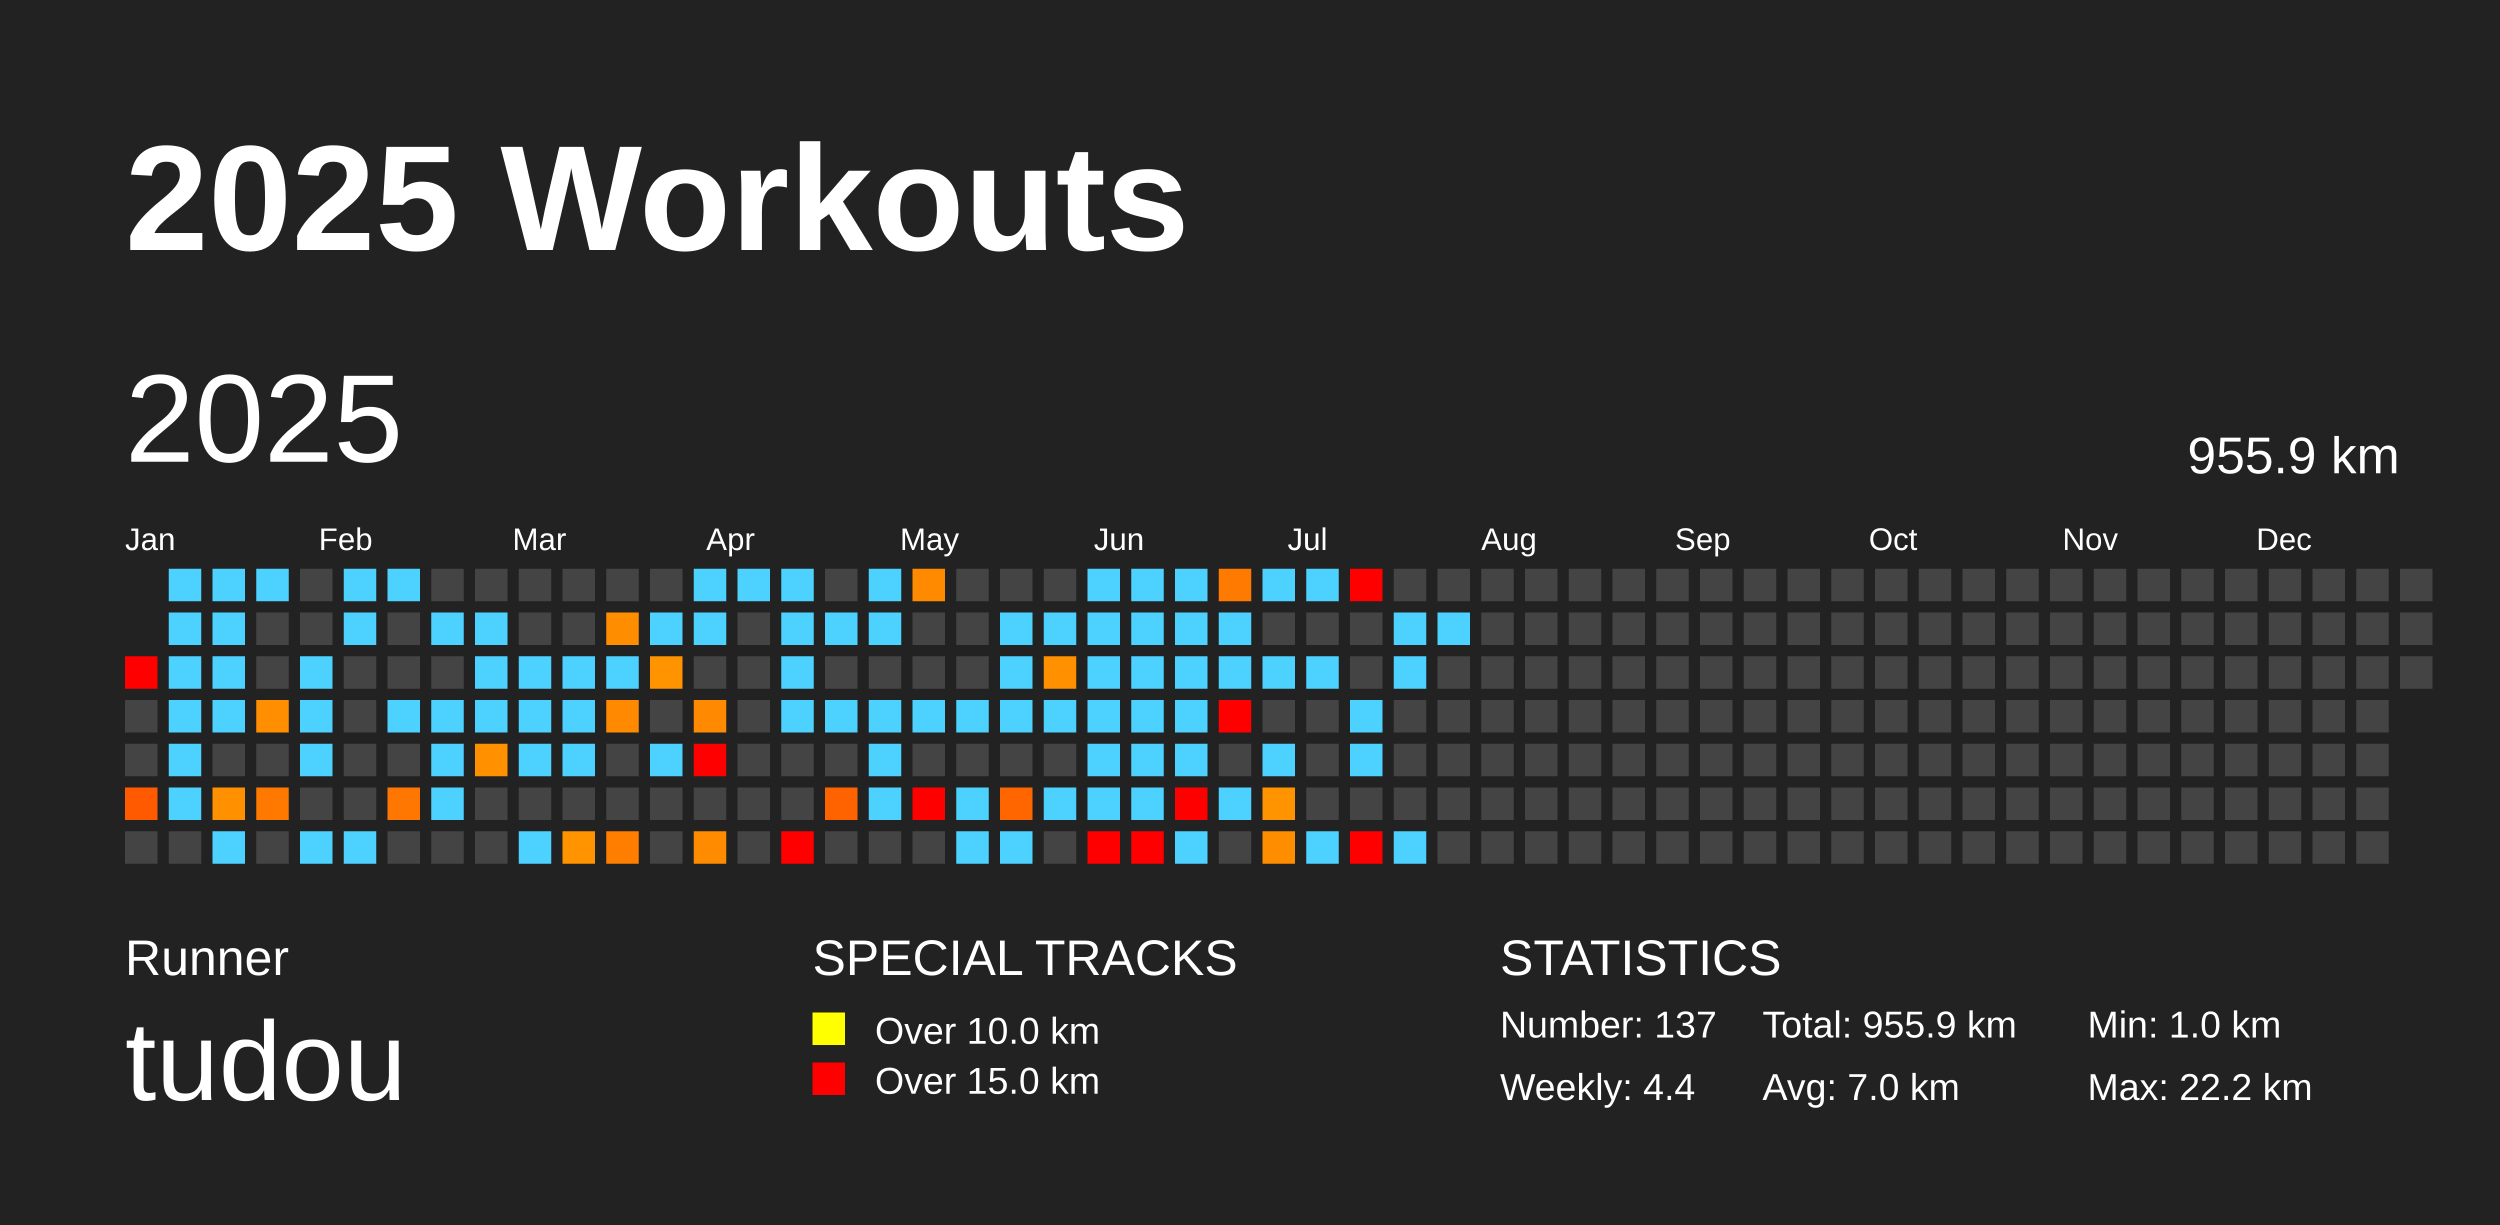
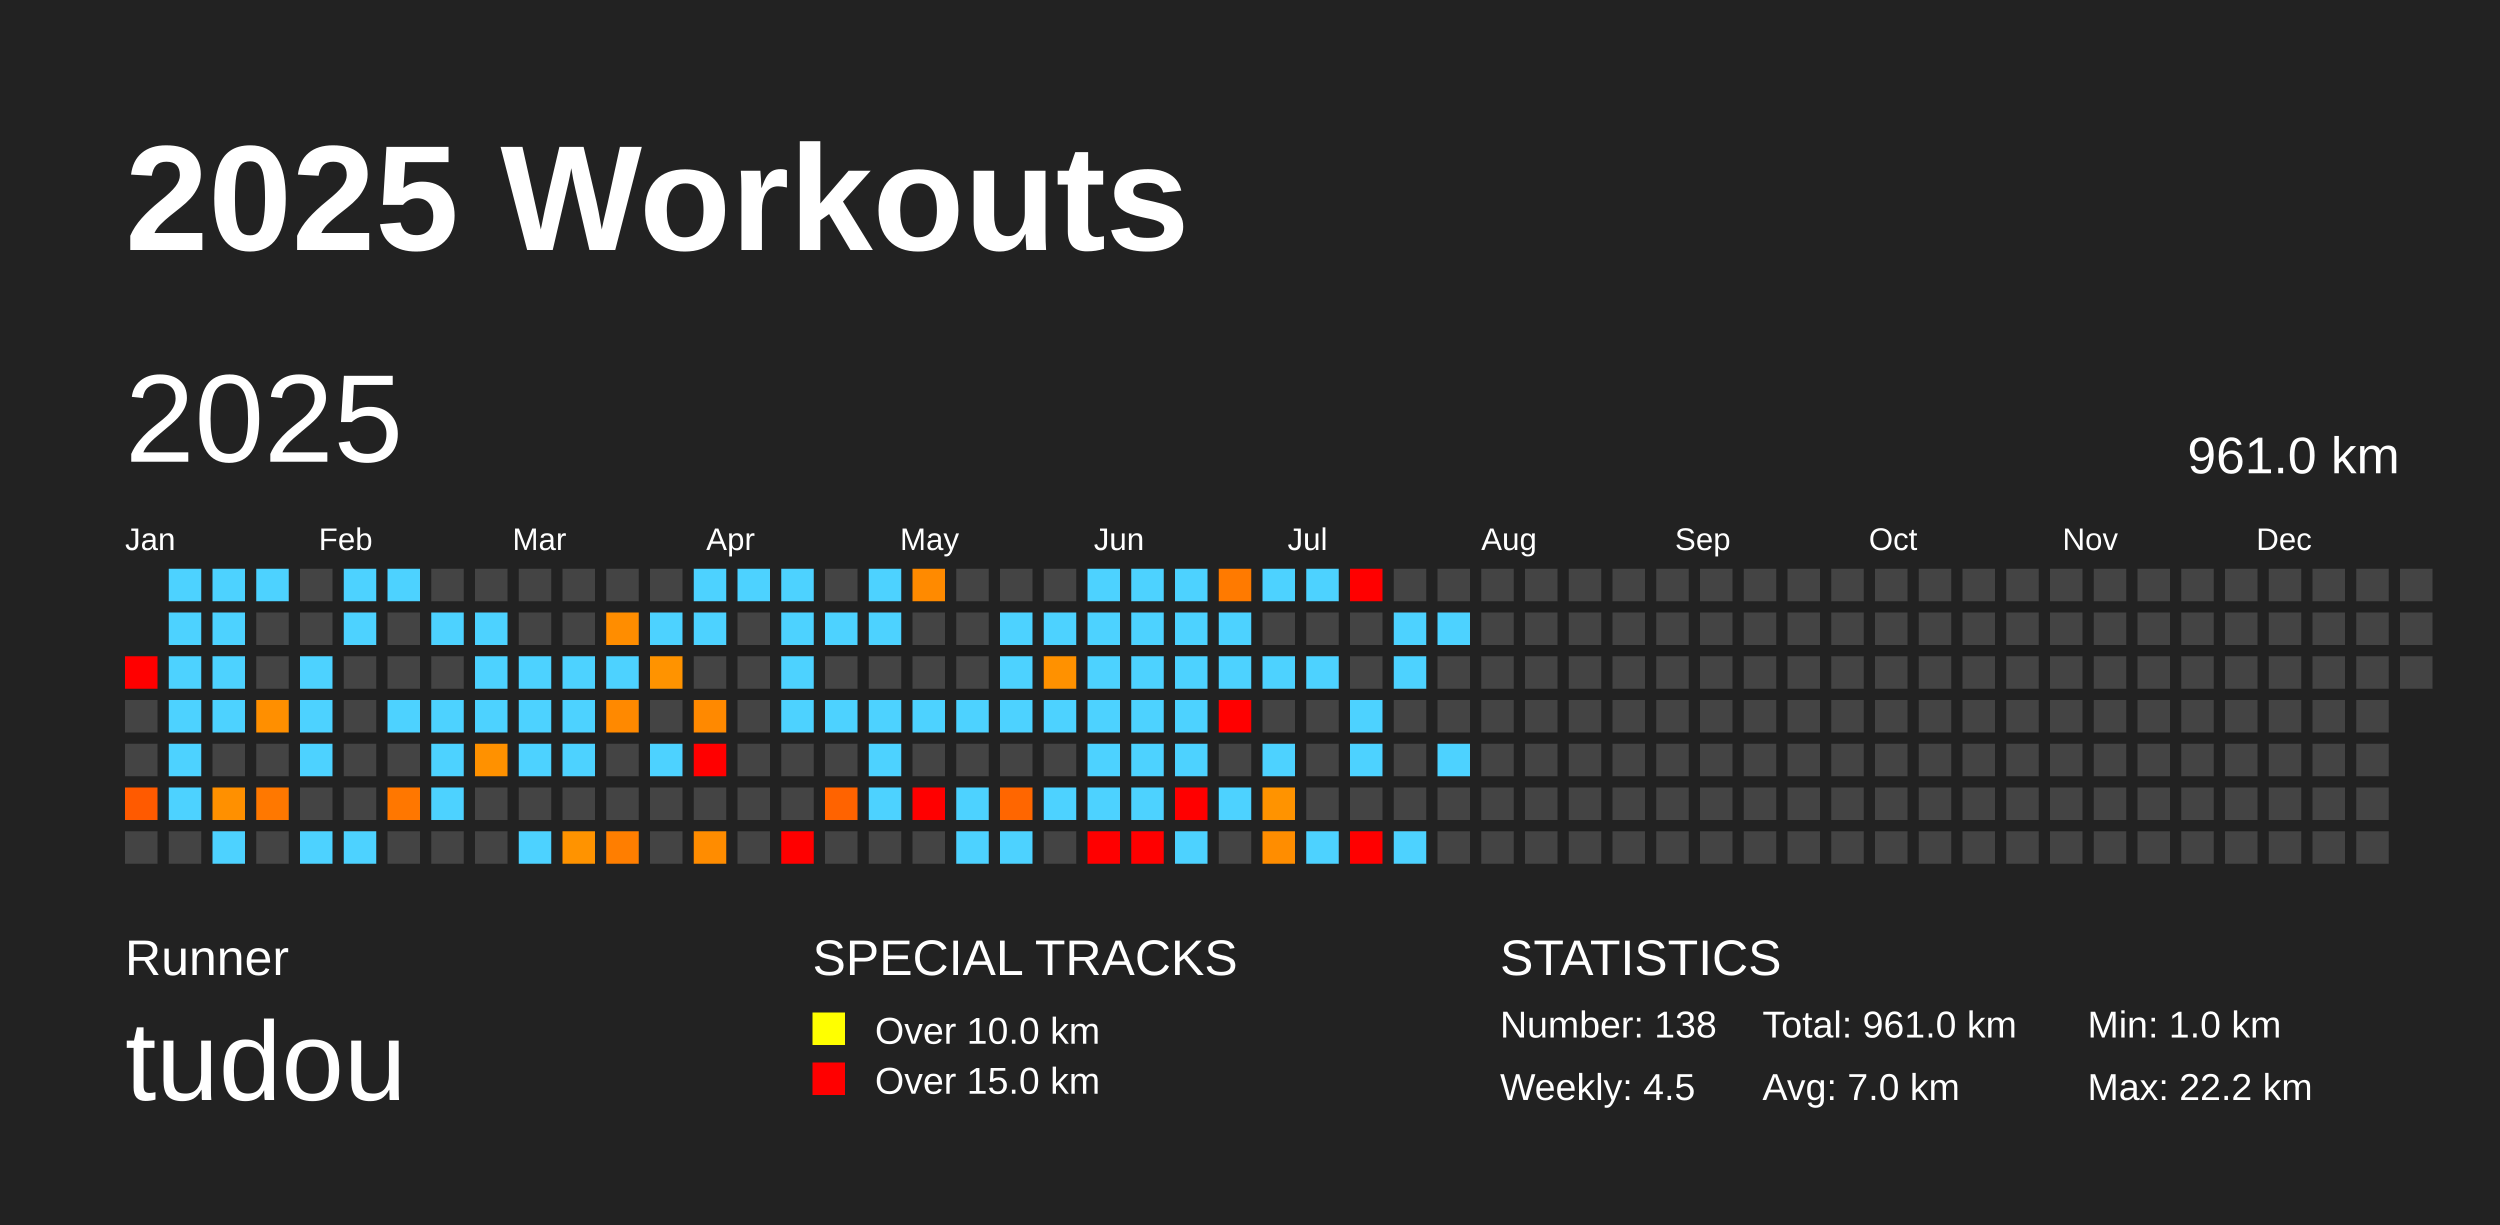
<svg xmlns="http://www.w3.org/2000/svg" baseProfile="full" height="98mm" version="1.1" viewBox="0,0,200,98" width="200mm">
  <defs />
  <rect fill="#222222" height="98" width="200" x="0" y="0" />
  <text fill="#FFFFFF" style="font-size:12px; font-family:Arial; font-weight:bold;" x="10" y="20">2025 Workouts</text>
  <text fill="#FFFFFF" style="font-size:4px; font-family:Arial" x="10" y="78">Runner</text>
  <text fill="#FFFFFF" style="font-size:9px; font-family:Arial" x="10" y="88">tudou</text>
  <text fill="#FFFFFF" style="font-size:4px; font-family:Arial" x="65" y="78">SPECIAL TRACKS</text>
  <rect fill="yellow" height="2.6" width="2.6" x="65" y="81" />
  <text fill="#FFFFFF" style="font-size:3px; font-family:Arial" x="70" y="83.5">Over 10.0 km</text>
  <rect fill="red" height="2.6" width="2.6" x="65" y="85" />
  <text fill="#FFFFFF" style="font-size:3px; font-family:Arial" x="70" y="87.5">Over 15.0 km</text>
  <text fill="#FFFFFF" style="font-size:4px; font-family:Arial" x="120" y="78">STATISTICS</text>
-   <text fill="#FFFFFF" style="font-size:3px; font-family:Arial" x="120" y="83">Number: 137</text>
-   <text fill="#FFFFFF" style="font-size:3px; font-family:Arial" x="120" y="88">Weekly: 4.4</text>
-   <text fill="#FFFFFF" style="font-size:3px; font-family:Arial" x="141" y="83">Total: 955.9 km</text>
+   <text fill="#FFFFFF" style="font-size:3px; font-family:Arial" x="120" y="83">Number: 138</text>
+   <text fill="#FFFFFF" style="font-size:3px; font-family:Arial" x="120" y="88">Weekly: 4.5</text>
+   <text fill="#FFFFFF" style="font-size:3px; font-family:Arial" x="141" y="83">Total: 961.0 km</text>
  <text fill="#FFFFFF" style="font-size:3px; font-family:Arial" x="141" y="88">Avg: 7.0 km</text>
  <text fill="#FFFFFF" style="font-size:3px; font-family:Arial" x="167" y="83">Min: 1.0 km</text>
  <text fill="#FFFFFF" style="font-size:3px; font-family:Arial" x="167" y="88">Max: 22.2 km</text>
  <text dominant-baseline="hanging" fill="#FFFFFF" style="font-size:10.0px; font-family:Arial;" x="10" y="30">2025</text>
-   <text dominant-baseline="hanging" fill="#FFFFFF" style="font-size:4.125px; font-family:Arial;" x="175" y="35">955.9 km</text>
+   <text dominant-baseline="hanging" fill="#FFFFFF" style="font-size:4.125px; font-family:Arial;" x="175" y="35">961.0 km</text>
  <text fill="#FFFFFF" style="font-size:2.5px; font-family:Arial" x="10.0" y="44">Jan</text>
  <text fill="#FFFFFF" style="font-size:2.5px; font-family:Arial" x="25.5" y="44">Feb</text>
  <text fill="#FFFFFF" style="font-size:2.5px; font-family:Arial" x="41.0" y="44">Mar</text>
  <text fill="#FFFFFF" style="font-size:2.5px; font-family:Arial" x="56.5" y="44">Apr</text>
  <text fill="#FFFFFF" style="font-size:2.5px; font-family:Arial" x="72.0" y="44">May</text>
  <text fill="#FFFFFF" style="font-size:2.5px; font-family:Arial" x="87.5" y="44">Jun</text>
  <text fill="#FFFFFF" style="font-size:2.5px; font-family:Arial" x="103.0" y="44">Jul</text>
  <text fill="#FFFFFF" style="font-size:2.5px; font-family:Arial" x="118.5" y="44">Aug</text>
  <text fill="#FFFFFF" style="font-size:2.5px; font-family:Arial" x="134.0" y="44">Sep</text>
  <text fill="#FFFFFF" style="font-size:2.5px; font-family:Arial" x="149.5" y="44">Oct</text>
  <text fill="#FFFFFF" style="font-size:2.5px; font-family:Arial" x="165.0" y="44">Nov</text>
  <text fill="#FFFFFF" style="font-size:2.5px; font-family:Arial" x="180.5" y="44">Dec</text>
  <rect fill="red" height="2.6" width="2.6" x="10.0" y="52.5" />
  <rect fill="#444444" height="2.6" width="2.6" x="10.0" y="56.0" />
  <rect fill="#444444" height="2.6" width="2.6" x="10.0" y="59.5" />
  <rect fill="#ff5a00" height="2.6" width="2.6" x="10.0" y="63.0" />
  <rect fill="#444444" height="2.6" width="2.6" x="10.0" y="66.5" />
  <rect fill="#4dd2ff" height="2.6" width="2.6" x="13.5" y="45.5" />
  <rect fill="#4dd2ff" height="2.6" width="2.6" x="13.5" y="49.0" />
  <rect fill="#4dd2ff" height="2.6" width="2.6" x="13.5" y="52.5" />
  <rect fill="#4dd2ff" height="2.6" width="2.6" x="13.5" y="56.0" />
  <rect fill="#4dd2ff" height="2.6" width="2.6" x="13.5" y="59.5" />
  <rect fill="#4dd2ff" height="2.6" width="2.6" x="13.5" y="63.0" />
  <rect fill="#444444" height="2.6" width="2.6" x="13.5" y="66.5" />
  <rect fill="#4dd2ff" height="2.6" width="2.6" x="17.0" y="45.5" />
  <rect fill="#4dd2ff" height="2.6" width="2.6" x="17.0" y="49.0" />
  <rect fill="#4dd2ff" height="2.6" width="2.6" x="17.0" y="52.5" />
  <rect fill="#4dd2ff" height="2.6" width="2.6" x="17.0" y="56.0" />
  <rect fill="#444444" height="2.6" width="2.6" x="17.0" y="59.5" />
  <rect fill="#ff9000" height="2.6" width="2.6" x="17.0" y="63.0" />
  <rect fill="#4dd2ff" height="2.6" width="2.6" x="17.0" y="66.5" />
  <rect fill="#4dd2ff" height="2.6" width="2.6" x="20.5" y="45.5" />
  <rect fill="#444444" height="2.6" width="2.6" x="20.5" y="49.0" />
  <rect fill="#444444" height="2.6" width="2.6" x="20.5" y="52.5" />
  <rect fill="#ff8f00" height="2.6" width="2.6" x="20.5" y="56.0" />
  <rect fill="#444444" height="2.6" width="2.6" x="20.5" y="59.5" />
  <rect fill="#ff7800" height="2.6" width="2.6" x="20.5" y="63.0" />
  <rect fill="#444444" height="2.6" width="2.6" x="20.5" y="66.5" />
  <rect fill="#444444" height="2.6" width="2.6" x="24.0" y="45.5" />
  <rect fill="#444444" height="2.6" width="2.6" x="24.0" y="49.0" />
  <rect fill="#4dd2ff" height="2.6" width="2.6" x="24.0" y="52.5" />
  <rect fill="#4dd2ff" height="2.6" width="2.6" x="24.0" y="56.0" />
  <rect fill="#4dd2ff" height="2.6" width="2.6" x="24.0" y="59.5" />
  <rect fill="#444444" height="2.6" width="2.6" x="24.0" y="63.0" />
  <rect fill="#4dd2ff" height="2.6" width="2.6" x="24.0" y="66.5" />
  <rect fill="#4dd2ff" height="2.6" width="2.6" x="27.5" y="45.5" />
  <rect fill="#4dd2ff" height="2.6" width="2.6" x="27.5" y="49.0" />
  <rect fill="#444444" height="2.6" width="2.6" x="27.5" y="52.5" />
  <rect fill="#444444" height="2.6" width="2.6" x="27.5" y="56.0" />
  <rect fill="#444444" height="2.6" width="2.6" x="27.5" y="59.5" />
  <rect fill="#444444" height="2.6" width="2.6" x="27.5" y="63.0" />
  <rect fill="#4dd2ff" height="2.6" width="2.6" x="27.5" y="66.5" />
  <rect fill="#4dd2ff" height="2.6" width="2.6" x="31.0" y="45.5" />
  <rect fill="#444444" height="2.6" width="2.6" x="31.0" y="49.0" />
  <rect fill="#444444" height="2.6" width="2.6" x="31.0" y="52.5" />
  <rect fill="#4dd2ff" height="2.6" width="2.6" x="31.0" y="56.0" />
  <rect fill="#444444" height="2.6" width="2.6" x="31.0" y="59.5" />
  <rect fill="#ff7700" height="2.6" width="2.6" x="31.0" y="63.0" />
  <rect fill="#444444" height="2.6" width="2.6" x="31.0" y="66.5" />
  <rect fill="#444444" height="2.6" width="2.6" x="34.5" y="45.5" />
  <rect fill="#4dd2ff" height="2.6" width="2.6" x="34.5" y="49.0" />
  <rect fill="#444444" height="2.6" width="2.6" x="34.5" y="52.5" />
  <rect fill="#4dd2ff" height="2.6" width="2.6" x="34.5" y="56.0" />
  <rect fill="#4dd2ff" height="2.6" width="2.6" x="34.5" y="59.5" />
  <rect fill="#4dd2ff" height="2.6" width="2.6" x="34.5" y="63.0" />
  <rect fill="#444444" height="2.6" width="2.6" x="34.5" y="66.5" />
  <rect fill="#444444" height="2.6" width="2.6" x="38.0" y="45.5" />
  <rect fill="#4dd2ff" height="2.6" width="2.6" x="38.0" y="49.0" />
  <rect fill="#4dd2ff" height="2.6" width="2.6" x="38.0" y="52.5" />
  <rect fill="#4dd2ff" height="2.6" width="2.6" x="38.0" y="56.0" />
  <rect fill="#ff9100" height="2.6" width="2.6" x="38.0" y="59.5" />
  <rect fill="#444444" height="2.6" width="2.6" x="38.0" y="63.0" />
  <rect fill="#444444" height="2.6" width="2.6" x="38.0" y="66.5" />
  <rect fill="#444444" height="2.6" width="2.6" x="41.5" y="45.5" />
  <rect fill="#444444" height="2.6" width="2.6" x="41.5" y="49.0" />
  <rect fill="#4dd2ff" height="2.6" width="2.6" x="41.5" y="52.5" />
  <rect fill="#4dd2ff" height="2.6" width="2.6" x="41.5" y="56.0" />
  <rect fill="#4dd2ff" height="2.6" width="2.6" x="41.5" y="59.5" />
  <rect fill="#444444" height="2.6" width="2.6" x="41.5" y="63.0" />
  <rect fill="#4dd2ff" height="2.6" width="2.6" x="41.5" y="66.5" />
  <rect fill="#444444" height="2.6" width="2.6" x="45.0" y="45.5" />
  <rect fill="#444444" height="2.6" width="2.6" x="45.0" y="49.0" />
  <rect fill="#4dd2ff" height="2.6" width="2.6" x="45.0" y="52.5" />
  <rect fill="#4dd2ff" height="2.6" width="2.6" x="45.0" y="56.0" />
  <rect fill="#4dd2ff" height="2.6" width="2.6" x="45.0" y="59.5" />
  <rect fill="#444444" height="2.6" width="2.6" x="45.0" y="63.0" />
  <rect fill="#ff9300" height="2.6" width="2.6" x="45.0" y="66.5" />
  <rect fill="#444444" height="2.6" width="2.6" x="48.5" y="45.5" />
  <rect fill="#ff8d00" height="2.6" width="2.6" x="48.5" y="49.0" />
  <rect fill="#4dd2ff" height="2.6" width="2.6" x="48.5" y="52.5" />
  <rect fill="#ff8900" height="2.6" width="2.6" x="48.5" y="56.0" />
  <rect fill="#444444" height="2.6" width="2.6" x="48.5" y="59.5" />
  <rect fill="#444444" height="2.6" width="2.6" x="48.5" y="63.0" />
  <rect fill="#ff7e00" height="2.6" width="2.6" x="48.5" y="66.5" />
  <rect fill="#444444" height="2.6" width="2.6" x="52.0" y="45.5" />
  <rect fill="#4dd2ff" height="2.6" width="2.6" x="52.0" y="49.0" />
  <rect fill="#ff9300" height="2.6" width="2.6" x="52.0" y="52.5" />
  <rect fill="#444444" height="2.6" width="2.6" x="52.0" y="56.0" />
  <rect fill="#4dd2ff" height="2.6" width="2.6" x="52.0" y="59.5" />
  <rect fill="#444444" height="2.6" width="2.6" x="52.0" y="63.0" />
  <rect fill="#444444" height="2.6" width="2.6" x="52.0" y="66.5" />
  <rect fill="#4dd2ff" height="2.6" width="2.6" x="55.5" y="45.5" />
  <rect fill="#4dd2ff" height="2.6" width="2.6" x="55.5" y="49.0" />
  <rect fill="#444444" height="2.6" width="2.6" x="55.5" y="52.5" />
  <rect fill="#ff8900" height="2.6" width="2.6" x="55.5" y="56.0" />
  <rect fill="red" height="2.6" width="2.6" x="55.5" y="59.5" />
  <rect fill="#444444" height="2.6" width="2.6" x="55.5" y="63.0" />
  <rect fill="#ff8c00" height="2.6" width="2.6" x="55.5" y="66.5" />
  <rect fill="#4dd2ff" height="2.6" width="2.6" x="59.0" y="45.5" />
  <rect fill="#444444" height="2.6" width="2.6" x="59.0" y="49.0" />
  <rect fill="#444444" height="2.6" width="2.6" x="59.0" y="52.5" />
  <rect fill="#444444" height="2.6" width="2.6" x="59.0" y="56.0" />
  <rect fill="#444444" height="2.6" width="2.6" x="59.0" y="59.5" />
  <rect fill="#444444" height="2.6" width="2.6" x="59.0" y="63.0" />
  <rect fill="#444444" height="2.6" width="2.6" x="59.0" y="66.5" />
  <rect fill="#4dd2ff" height="2.6" width="2.6" x="62.5" y="45.5" />
  <rect fill="#4dd2ff" height="2.6" width="2.6" x="62.5" y="49.0" />
  <rect fill="#4dd2ff" height="2.6" width="2.6" x="62.5" y="52.5" />
  <rect fill="#4dd2ff" height="2.6" width="2.6" x="62.5" y="56.0" />
  <rect fill="#444444" height="2.6" width="2.6" x="62.5" y="59.5" />
  <rect fill="#444444" height="2.6" width="2.6" x="62.5" y="63.0" />
  <rect fill="red" height="2.6" width="2.6" x="62.5" y="66.5" />
  <rect fill="#444444" height="2.6" width="2.6" x="66.0" y="45.5" />
  <rect fill="#4dd2ff" height="2.6" width="2.6" x="66.0" y="49.0" />
  <rect fill="#444444" height="2.6" width="2.6" x="66.0" y="52.5" />
  <rect fill="#4dd2ff" height="2.6" width="2.6" x="66.0" y="56.0" />
  <rect fill="#444444" height="2.6" width="2.6" x="66.0" y="59.5" />
  <rect fill="#ff6300" height="2.6" width="2.6" x="66.0" y="63.0" />
  <rect fill="#444444" height="2.6" width="2.6" x="66.0" y="66.5" />
  <rect fill="#4dd2ff" height="2.6" width="2.6" x="69.5" y="45.5" />
  <rect fill="#4dd2ff" height="2.6" width="2.6" x="69.5" y="49.0" />
  <rect fill="#444444" height="2.6" width="2.6" x="69.5" y="52.5" />
  <rect fill="#4dd2ff" height="2.6" width="2.6" x="69.5" y="56.0" />
  <rect fill="#4dd2ff" height="2.6" width="2.6" x="69.5" y="59.5" />
  <rect fill="#4dd2ff" height="2.6" width="2.6" x="69.5" y="63.0" />
  <rect fill="#444444" height="2.6" width="2.6" x="69.5" y="66.5" />
  <rect fill="#ff8a00" height="2.6" width="2.6" x="73.0" y="45.5" />
  <rect fill="#444444" height="2.6" width="2.6" x="73.0" y="49.0" />
  <rect fill="#444444" height="2.6" width="2.6" x="73.0" y="52.5" />
  <rect fill="#4dd2ff" height="2.6" width="2.6" x="73.0" y="56.0" />
  <rect fill="#444444" height="2.6" width="2.6" x="73.0" y="59.5" />
  <rect fill="red" height="2.6" width="2.6" x="73.0" y="63.0" />
  <rect fill="#444444" height="2.6" width="2.6" x="73.0" y="66.5" />
  <rect fill="#444444" height="2.6" width="2.6" x="76.5" y="45.5" />
  <rect fill="#444444" height="2.6" width="2.6" x="76.5" y="49.0" />
  <rect fill="#444444" height="2.6" width="2.6" x="76.5" y="52.5" />
  <rect fill="#4dd2ff" height="2.6" width="2.6" x="76.5" y="56.0" />
  <rect fill="#444444" height="2.6" width="2.6" x="76.5" y="59.5" />
  <rect fill="#4dd2ff" height="2.6" width="2.6" x="76.5" y="63.0" />
  <rect fill="#4dd2ff" height="2.6" width="2.6" x="76.5" y="66.5" />
  <rect fill="#444444" height="2.6" width="2.6" x="80.0" y="45.5" />
  <rect fill="#4dd2ff" height="2.6" width="2.6" x="80.0" y="49.0" />
  <rect fill="#4dd2ff" height="2.6" width="2.6" x="80.0" y="52.5" />
  <rect fill="#4dd2ff" height="2.6" width="2.6" x="80.0" y="56.0" />
  <rect fill="#444444" height="2.6" width="2.6" x="80.0" y="59.5" />
  <rect fill="#ff6600" height="2.6" width="2.6" x="80.0" y="63.0" />
  <rect fill="#4dd2ff" height="2.6" width="2.6" x="80.0" y="66.5" />
  <rect fill="#444444" height="2.6" width="2.6" x="83.5" y="45.5" />
  <rect fill="#4dd2ff" height="2.6" width="2.6" x="83.5" y="49.0" />
  <rect fill="#ff9100" height="2.6" width="2.6" x="83.5" y="52.5" />
  <rect fill="#4dd2ff" height="2.6" width="2.6" x="83.5" y="56.0" />
  <rect fill="#444444" height="2.6" width="2.6" x="83.5" y="59.5" />
  <rect fill="#4dd2ff" height="2.6" width="2.6" x="83.5" y="63.0" />
  <rect fill="#444444" height="2.6" width="2.6" x="83.5" y="66.5" />
  <rect fill="#4dd2ff" height="2.6" width="2.6" x="87.0" y="45.5" />
  <rect fill="#4dd2ff" height="2.6" width="2.6" x="87.0" y="49.0" />
  <rect fill="#4dd2ff" height="2.6" width="2.6" x="87.0" y="52.5" />
  <rect fill="#4dd2ff" height="2.6" width="2.6" x="87.0" y="56.0" />
  <rect fill="#4dd2ff" height="2.6" width="2.6" x="87.0" y="59.5" />
  <rect fill="#4dd2ff" height="2.6" width="2.6" x="87.0" y="63.0" />
  <rect fill="red" height="2.6" width="2.6" x="87.0" y="66.5" />
  <rect fill="#4dd2ff" height="2.6" width="2.6" x="90.5" y="45.5" />
  <rect fill="#4dd2ff" height="2.6" width="2.6" x="90.5" y="49.0" />
  <rect fill="#4dd2ff" height="2.6" width="2.6" x="90.5" y="52.5" />
  <rect fill="#4dd2ff" height="2.6" width="2.6" x="90.5" y="56.0" />
  <rect fill="#4dd2ff" height="2.6" width="2.6" x="90.5" y="59.5" />
  <rect fill="#4dd2ff" height="2.6" width="2.6" x="90.5" y="63.0" />
  <rect fill="red" height="2.6" width="2.6" x="90.5" y="66.5" />
  <rect fill="#4dd2ff" height="2.6" width="2.6" x="94.0" y="45.5" />
  <rect fill="#4dd2ff" height="2.6" width="2.6" x="94.0" y="49.0" />
  <rect fill="#4dd2ff" height="2.6" width="2.6" x="94.0" y="52.5" />
  <rect fill="#4dd2ff" height="2.6" width="2.6" x="94.0" y="56.0" />
  <rect fill="#4dd2ff" height="2.6" width="2.6" x="94.0" y="59.5" />
  <rect fill="red" height="2.6" width="2.6" x="94.0" y="63.0" />
  <rect fill="#4dd2ff" height="2.6" width="2.6" x="94.0" y="66.5" />
  <rect fill="#ff7a00" height="2.6" width="2.6" x="97.5" y="45.5" />
  <rect fill="#4dd2ff" height="2.6" width="2.6" x="97.5" y="49.0" />
  <rect fill="#4dd2ff" height="2.6" width="2.6" x="97.5" y="52.5" />
  <rect fill="red" height="2.6" width="2.6" x="97.5" y="56.0" />
  <rect fill="#444444" height="2.6" width="2.6" x="97.5" y="59.5" />
  <rect fill="#4dd2ff" height="2.6" width="2.6" x="97.5" y="63.0" />
  <rect fill="#444444" height="2.6" width="2.6" x="97.5" y="66.5" />
  <rect fill="#4dd2ff" height="2.6" width="2.6" x="101.0" y="45.5" />
  <rect fill="#444444" height="2.6" width="2.6" x="101.0" y="49.0" />
  <rect fill="#4dd2ff" height="2.6" width="2.6" x="101.0" y="52.5" />
  <rect fill="#444444" height="2.6" width="2.6" x="101.0" y="56.0" />
  <rect fill="#4dd2ff" height="2.6" width="2.6" x="101.0" y="59.5" />
  <rect fill="#ff9300" height="2.6" width="2.6" x="101.0" y="63.0" />
  <rect fill="#ff8d00" height="2.6" width="2.6" x="101.0" y="66.5" />
  <rect fill="#4dd2ff" height="2.6" width="2.6" x="104.5" y="45.5" />
  <rect fill="#444444" height="2.6" width="2.6" x="104.5" y="49.0" />
  <rect fill="#4dd2ff" height="2.6" width="2.6" x="104.5" y="52.5" />
  <rect fill="#444444" height="2.6" width="2.6" x="104.5" y="56.0" />
  <rect fill="#444444" height="2.6" width="2.6" x="104.5" y="59.5" />
  <rect fill="#444444" height="2.6" width="2.6" x="104.5" y="63.0" />
  <rect fill="#4dd2ff" height="2.6" width="2.6" x="104.5" y="66.5" />
  <rect fill="red" height="2.6" width="2.6" x="108.0" y="45.5" />
  <rect fill="#444444" height="2.6" width="2.6" x="108.0" y="49.0" />
  <rect fill="#444444" height="2.6" width="2.6" x="108.0" y="52.5" />
  <rect fill="#4dd2ff" height="2.6" width="2.6" x="108.0" y="56.0" />
  <rect fill="#4dd2ff" height="2.6" width="2.6" x="108.0" y="59.5" />
  <rect fill="#444444" height="2.6" width="2.6" x="108.0" y="63.0" />
  <rect fill="red" height="2.6" width="2.6" x="108.0" y="66.5" />
  <rect fill="#444444" height="2.6" width="2.6" x="111.5" y="45.5" />
  <rect fill="#4dd2ff" height="2.6" width="2.6" x="111.5" y="49.0" />
  <rect fill="#4dd2ff" height="2.6" width="2.6" x="111.5" y="52.5" />
  <rect fill="#444444" height="2.6" width="2.6" x="111.5" y="56.0" />
  <rect fill="#444444" height="2.6" width="2.6" x="111.5" y="59.5" />
  <rect fill="#444444" height="2.6" width="2.6" x="111.5" y="63.0" />
  <rect fill="#4dd2ff" height="2.6" width="2.6" x="111.5" y="66.5" />
  <rect fill="#444444" height="2.6" width="2.6" x="115.0" y="45.5" />
  <rect fill="#4dd2ff" height="2.6" width="2.6" x="115.0" y="49.0" />
  <rect fill="#444444" height="2.6" width="2.6" x="115.0" y="52.5" />
  <rect fill="#444444" height="2.6" width="2.6" x="115.0" y="56.0" />
-   <rect fill="#444444" height="2.6" width="2.6" x="115.0" y="59.5" />
+   <rect fill="#4dd2ff" height="2.6" width="2.6" x="115.0" y="59.5" />
  <rect fill="#444444" height="2.6" width="2.6" x="115.0" y="63.0" />
  <rect fill="#444444" height="2.6" width="2.6" x="115.0" y="66.5" />
  <rect fill="#444444" height="2.6" width="2.6" x="118.5" y="45.5" />
  <rect fill="#444444" height="2.6" width="2.6" x="118.5" y="49.0" />
  <rect fill="#444444" height="2.6" width="2.6" x="118.5" y="52.5" />
  <rect fill="#444444" height="2.6" width="2.6" x="118.5" y="56.0" />
  <rect fill="#444444" height="2.6" width="2.6" x="118.5" y="59.5" />
  <rect fill="#444444" height="2.6" width="2.6" x="118.5" y="63.0" />
  <rect fill="#444444" height="2.6" width="2.6" x="118.5" y="66.5" />
  <rect fill="#444444" height="2.6" width="2.6" x="122.0" y="45.5" />
  <rect fill="#444444" height="2.6" width="2.6" x="122.0" y="49.0" />
  <rect fill="#444444" height="2.6" width="2.6" x="122.0" y="52.5" />
  <rect fill="#444444" height="2.6" width="2.6" x="122.0" y="56.0" />
  <rect fill="#444444" height="2.6" width="2.6" x="122.0" y="59.5" />
  <rect fill="#444444" height="2.6" width="2.6" x="122.0" y="63.0" />
  <rect fill="#444444" height="2.6" width="2.6" x="122.0" y="66.5" />
  <rect fill="#444444" height="2.6" width="2.6" x="125.5" y="45.5" />
  <rect fill="#444444" height="2.6" width="2.6" x="125.5" y="49.0" />
  <rect fill="#444444" height="2.6" width="2.6" x="125.5" y="52.5" />
  <rect fill="#444444" height="2.6" width="2.6" x="125.5" y="56.0" />
  <rect fill="#444444" height="2.6" width="2.6" x="125.5" y="59.5" />
  <rect fill="#444444" height="2.6" width="2.6" x="125.5" y="63.0" />
  <rect fill="#444444" height="2.6" width="2.6" x="125.5" y="66.5" />
  <rect fill="#444444" height="2.6" width="2.6" x="129.0" y="45.5" />
  <rect fill="#444444" height="2.6" width="2.6" x="129.0" y="49.0" />
  <rect fill="#444444" height="2.6" width="2.6" x="129.0" y="52.5" />
  <rect fill="#444444" height="2.6" width="2.6" x="129.0" y="56.0" />
  <rect fill="#444444" height="2.6" width="2.6" x="129.0" y="59.5" />
  <rect fill="#444444" height="2.6" width="2.6" x="129.0" y="63.0" />
  <rect fill="#444444" height="2.6" width="2.6" x="129.0" y="66.5" />
  <rect fill="#444444" height="2.6" width="2.6" x="132.5" y="45.5" />
  <rect fill="#444444" height="2.6" width="2.6" x="132.5" y="49.0" />
  <rect fill="#444444" height="2.6" width="2.6" x="132.5" y="52.5" />
  <rect fill="#444444" height="2.6" width="2.6" x="132.5" y="56.0" />
  <rect fill="#444444" height="2.6" width="2.6" x="132.5" y="59.5" />
  <rect fill="#444444" height="2.6" width="2.6" x="132.5" y="63.0" />
  <rect fill="#444444" height="2.6" width="2.6" x="132.5" y="66.5" />
  <rect fill="#444444" height="2.6" width="2.6" x="136.0" y="45.5" />
  <rect fill="#444444" height="2.6" width="2.6" x="136.0" y="49.0" />
  <rect fill="#444444" height="2.6" width="2.6" x="136.0" y="52.5" />
  <rect fill="#444444" height="2.6" width="2.6" x="136.0" y="56.0" />
  <rect fill="#444444" height="2.6" width="2.6" x="136.0" y="59.5" />
  <rect fill="#444444" height="2.6" width="2.6" x="136.0" y="63.0" />
  <rect fill="#444444" height="2.6" width="2.6" x="136.0" y="66.5" />
  <rect fill="#444444" height="2.6" width="2.6" x="139.5" y="45.5" />
  <rect fill="#444444" height="2.6" width="2.6" x="139.5" y="49.0" />
  <rect fill="#444444" height="2.6" width="2.6" x="139.5" y="52.5" />
  <rect fill="#444444" height="2.6" width="2.6" x="139.5" y="56.0" />
  <rect fill="#444444" height="2.6" width="2.6" x="139.5" y="59.5" />
  <rect fill="#444444" height="2.6" width="2.6" x="139.5" y="63.0" />
  <rect fill="#444444" height="2.6" width="2.6" x="139.5" y="66.5" />
  <rect fill="#444444" height="2.6" width="2.6" x="143.0" y="45.5" />
  <rect fill="#444444" height="2.6" width="2.6" x="143.0" y="49.0" />
  <rect fill="#444444" height="2.6" width="2.6" x="143.0" y="52.5" />
  <rect fill="#444444" height="2.6" width="2.6" x="143.0" y="56.0" />
  <rect fill="#444444" height="2.6" width="2.6" x="143.0" y="59.5" />
  <rect fill="#444444" height="2.6" width="2.6" x="143.0" y="63.0" />
  <rect fill="#444444" height="2.6" width="2.6" x="143.0" y="66.5" />
  <rect fill="#444444" height="2.6" width="2.6" x="146.5" y="45.5" />
  <rect fill="#444444" height="2.6" width="2.6" x="146.5" y="49.0" />
  <rect fill="#444444" height="2.6" width="2.6" x="146.5" y="52.5" />
  <rect fill="#444444" height="2.6" width="2.6" x="146.5" y="56.0" />
  <rect fill="#444444" height="2.6" width="2.6" x="146.5" y="59.5" />
  <rect fill="#444444" height="2.6" width="2.6" x="146.5" y="63.0" />
  <rect fill="#444444" height="2.6" width="2.6" x="146.5" y="66.5" />
  <rect fill="#444444" height="2.6" width="2.6" x="150.0" y="45.5" />
  <rect fill="#444444" height="2.6" width="2.6" x="150.0" y="49.0" />
  <rect fill="#444444" height="2.6" width="2.6" x="150.0" y="52.5" />
  <rect fill="#444444" height="2.6" width="2.6" x="150.0" y="56.0" />
  <rect fill="#444444" height="2.6" width="2.6" x="150.0" y="59.5" />
  <rect fill="#444444" height="2.6" width="2.6" x="150.0" y="63.0" />
  <rect fill="#444444" height="2.6" width="2.6" x="150.0" y="66.5" />
  <rect fill="#444444" height="2.6" width="2.6" x="153.5" y="45.5" />
  <rect fill="#444444" height="2.6" width="2.6" x="153.5" y="49.0" />
  <rect fill="#444444" height="2.6" width="2.6" x="153.5" y="52.5" />
  <rect fill="#444444" height="2.6" width="2.6" x="153.5" y="56.0" />
  <rect fill="#444444" height="2.6" width="2.6" x="153.5" y="59.5" />
  <rect fill="#444444" height="2.6" width="2.6" x="153.5" y="63.0" />
  <rect fill="#444444" height="2.6" width="2.6" x="153.5" y="66.5" />
  <rect fill="#444444" height="2.6" width="2.6" x="157.0" y="45.5" />
  <rect fill="#444444" height="2.6" width="2.6" x="157.0" y="49.0" />
  <rect fill="#444444" height="2.6" width="2.6" x="157.0" y="52.5" />
  <rect fill="#444444" height="2.6" width="2.6" x="157.0" y="56.0" />
  <rect fill="#444444" height="2.6" width="2.6" x="157.0" y="59.5" />
  <rect fill="#444444" height="2.6" width="2.6" x="157.0" y="63.0" />
  <rect fill="#444444" height="2.6" width="2.6" x="157.0" y="66.5" />
  <rect fill="#444444" height="2.6" width="2.6" x="160.5" y="45.5" />
  <rect fill="#444444" height="2.6" width="2.6" x="160.5" y="49.0" />
  <rect fill="#444444" height="2.6" width="2.6" x="160.5" y="52.5" />
  <rect fill="#444444" height="2.6" width="2.6" x="160.5" y="56.0" />
  <rect fill="#444444" height="2.6" width="2.6" x="160.5" y="59.5" />
  <rect fill="#444444" height="2.6" width="2.6" x="160.5" y="63.0" />
  <rect fill="#444444" height="2.6" width="2.6" x="160.5" y="66.5" />
  <rect fill="#444444" height="2.6" width="2.6" x="164.0" y="45.5" />
  <rect fill="#444444" height="2.6" width="2.6" x="164.0" y="49.0" />
  <rect fill="#444444" height="2.6" width="2.6" x="164.0" y="52.5" />
  <rect fill="#444444" height="2.6" width="2.6" x="164.0" y="56.0" />
  <rect fill="#444444" height="2.6" width="2.6" x="164.0" y="59.5" />
  <rect fill="#444444" height="2.6" width="2.6" x="164.0" y="63.0" />
  <rect fill="#444444" height="2.6" width="2.6" x="164.0" y="66.5" />
  <rect fill="#444444" height="2.6" width="2.6" x="167.5" y="45.5" />
  <rect fill="#444444" height="2.6" width="2.6" x="167.5" y="49.0" />
  <rect fill="#444444" height="2.6" width="2.6" x="167.5" y="52.5" />
  <rect fill="#444444" height="2.6" width="2.6" x="167.5" y="56.0" />
  <rect fill="#444444" height="2.6" width="2.6" x="167.5" y="59.5" />
  <rect fill="#444444" height="2.6" width="2.6" x="167.5" y="63.0" />
  <rect fill="#444444" height="2.6" width="2.6" x="167.5" y="66.5" />
  <rect fill="#444444" height="2.6" width="2.6" x="171.0" y="45.5" />
  <rect fill="#444444" height="2.6" width="2.6" x="171.0" y="49.0" />
  <rect fill="#444444" height="2.6" width="2.6" x="171.0" y="52.5" />
  <rect fill="#444444" height="2.6" width="2.6" x="171.0" y="56.0" />
  <rect fill="#444444" height="2.6" width="2.6" x="171.0" y="59.5" />
  <rect fill="#444444" height="2.6" width="2.6" x="171.0" y="63.0" />
  <rect fill="#444444" height="2.6" width="2.6" x="171.0" y="66.5" />
  <rect fill="#444444" height="2.6" width="2.6" x="174.5" y="45.5" />
  <rect fill="#444444" height="2.6" width="2.6" x="174.5" y="49.0" />
  <rect fill="#444444" height="2.6" width="2.6" x="174.5" y="52.5" />
  <rect fill="#444444" height="2.6" width="2.6" x="174.5" y="56.0" />
  <rect fill="#444444" height="2.6" width="2.6" x="174.5" y="59.5" />
  <rect fill="#444444" height="2.6" width="2.6" x="174.5" y="63.0" />
  <rect fill="#444444" height="2.6" width="2.6" x="174.5" y="66.5" />
  <rect fill="#444444" height="2.6" width="2.6" x="178.0" y="45.5" />
  <rect fill="#444444" height="2.6" width="2.6" x="178.0" y="49.0" />
  <rect fill="#444444" height="2.6" width="2.6" x="178.0" y="52.5" />
  <rect fill="#444444" height="2.6" width="2.6" x="178.0" y="56.0" />
  <rect fill="#444444" height="2.6" width="2.6" x="178.0" y="59.5" />
  <rect fill="#444444" height="2.6" width="2.6" x="178.0" y="63.0" />
  <rect fill="#444444" height="2.6" width="2.6" x="178.0" y="66.5" />
  <rect fill="#444444" height="2.6" width="2.6" x="181.5" y="45.5" />
  <rect fill="#444444" height="2.6" width="2.6" x="181.5" y="49.0" />
  <rect fill="#444444" height="2.6" width="2.6" x="181.5" y="52.5" />
  <rect fill="#444444" height="2.6" width="2.6" x="181.5" y="56.0" />
  <rect fill="#444444" height="2.6" width="2.6" x="181.5" y="59.5" />
  <rect fill="#444444" height="2.6" width="2.6" x="181.5" y="63.0" />
  <rect fill="#444444" height="2.6" width="2.6" x="181.5" y="66.5" />
  <rect fill="#444444" height="2.6" width="2.6" x="185.0" y="45.5" />
  <rect fill="#444444" height="2.6" width="2.6" x="185.0" y="49.0" />
  <rect fill="#444444" height="2.6" width="2.6" x="185.0" y="52.5" />
  <rect fill="#444444" height="2.6" width="2.6" x="185.0" y="56.0" />
  <rect fill="#444444" height="2.6" width="2.6" x="185.0" y="59.5" />
  <rect fill="#444444" height="2.6" width="2.6" x="185.0" y="63.0" />
  <rect fill="#444444" height="2.6" width="2.6" x="185.0" y="66.5" />
  <rect fill="#444444" height="2.6" width="2.6" x="188.5" y="45.5" />
  <rect fill="#444444" height="2.6" width="2.6" x="188.5" y="49.0" />
  <rect fill="#444444" height="2.6" width="2.6" x="188.5" y="52.5" />
  <rect fill="#444444" height="2.6" width="2.6" x="188.5" y="56.0" />
  <rect fill="#444444" height="2.6" width="2.6" x="188.5" y="59.5" />
  <rect fill="#444444" height="2.6" width="2.6" x="188.5" y="63.0" />
  <rect fill="#444444" height="2.6" width="2.6" x="188.5" y="66.5" />
  <rect fill="#444444" height="2.6" width="2.6" x="192.0" y="45.5" />
  <rect fill="#444444" height="2.6" width="2.6" x="192.0" y="49.0" />
  <rect fill="#444444" height="2.6" width="2.6" x="192.0" y="52.5" />
</svg>
